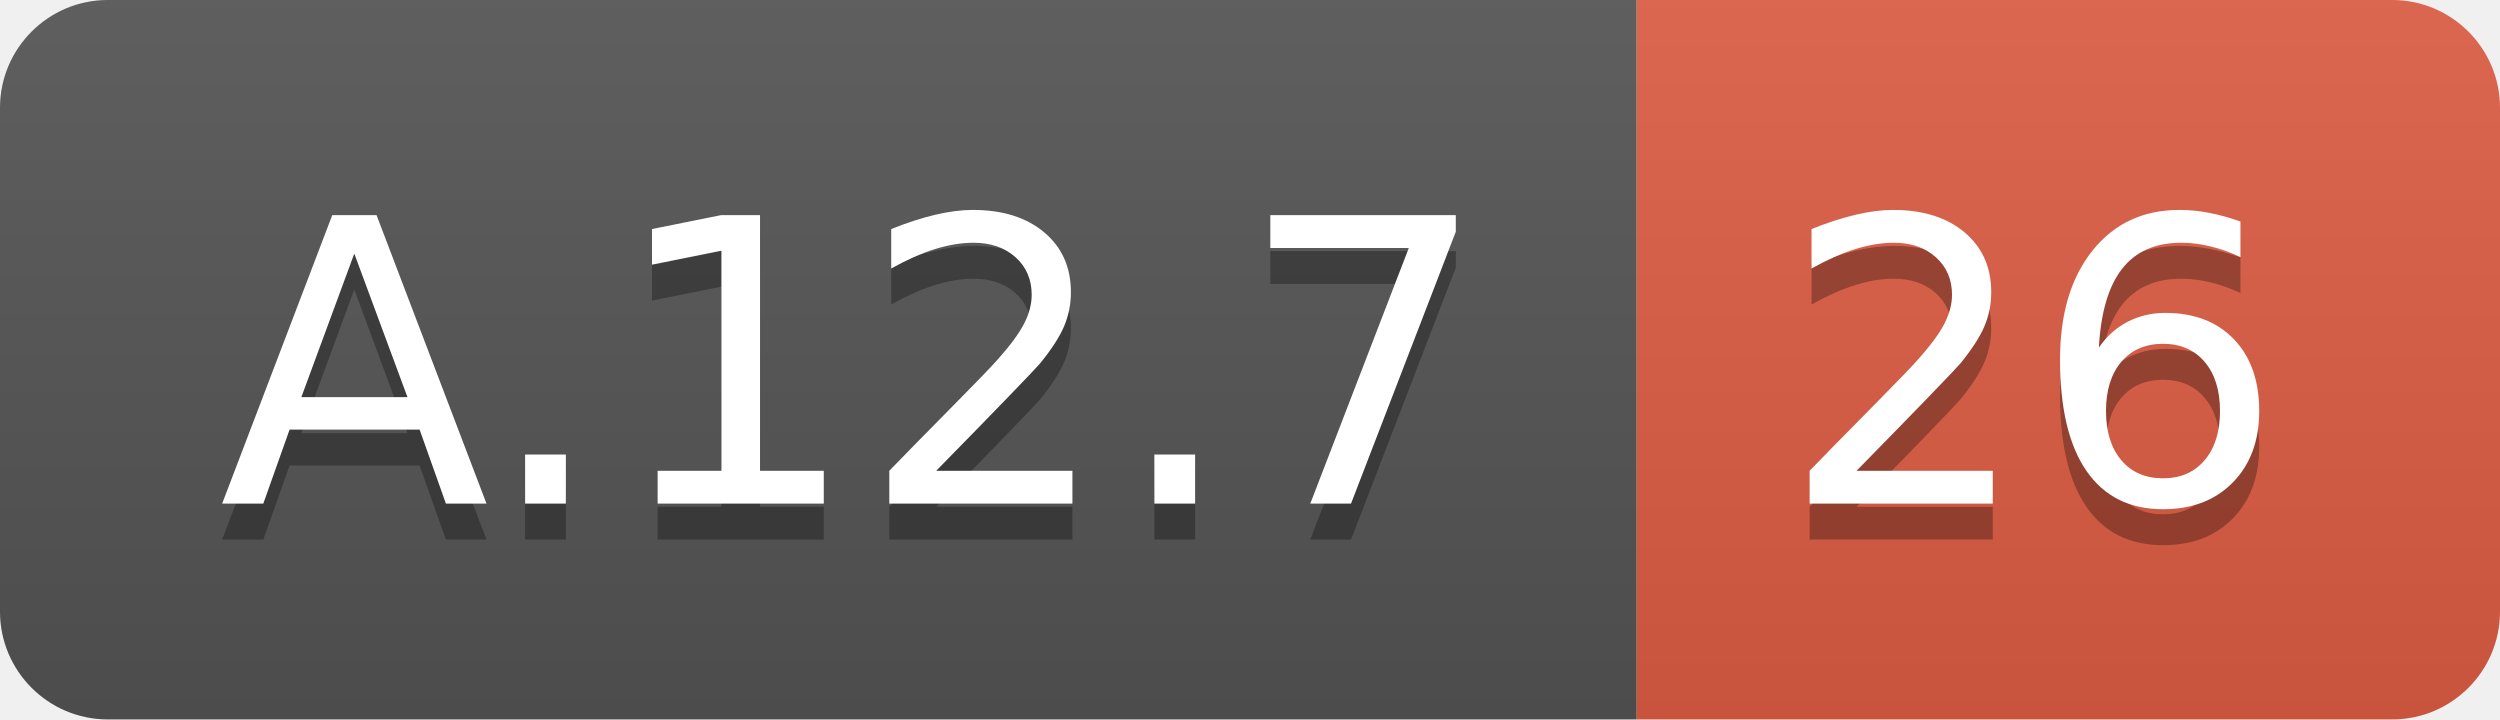
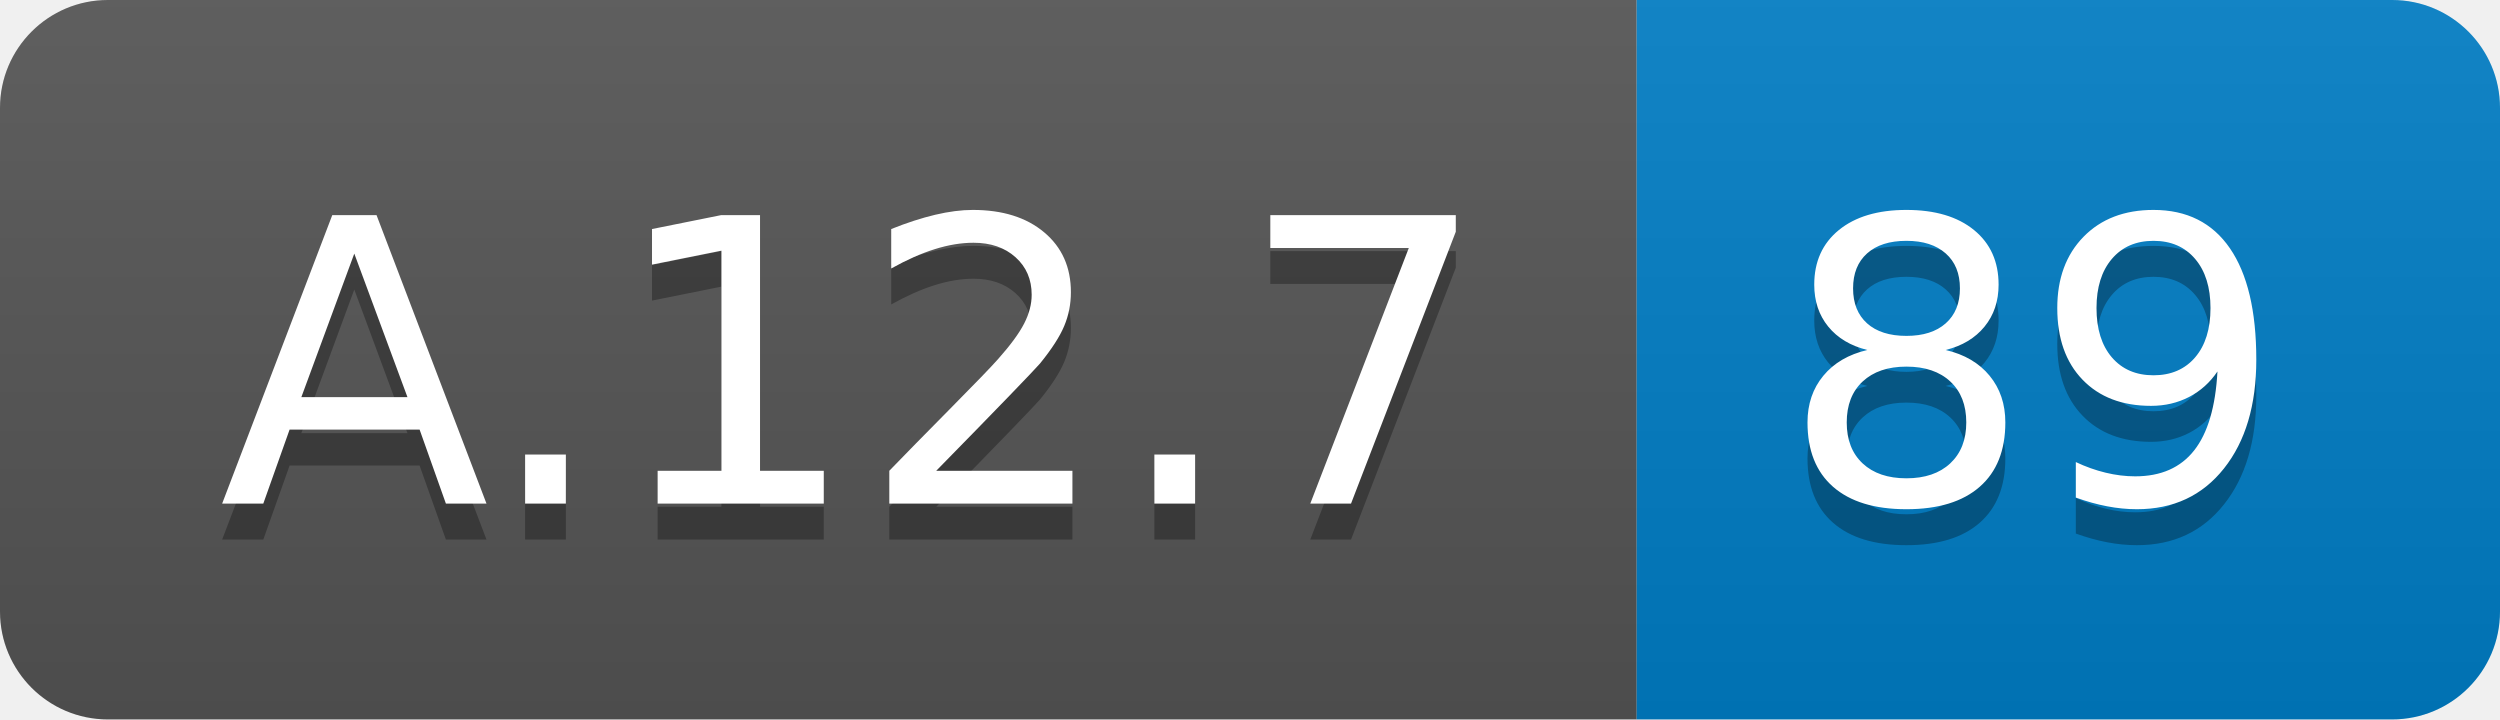
<svg xmlns="http://www.w3.org/2000/svg" width="69.5" height="20">
  <linearGradient id="smooth" x2="0" y2="100%">
    <stop offset="0" stop-color="#bbb" stop-opacity=".1" />
    <stop offset="1" stop-opacity=".1" />
  </linearGradient>
  <clipPath id="round">
    <rect width="69.5" height="20" rx="3" fill="#fff" />
  </clipPath>
  <g clip-path="url(#round)">
    <rect width="45.5" height="20" fill="#555" />
-     <rect x="45.5" width="24.0" height="20" fill="#e05d44" />
+     <rect x="45.5" width="24.0" height="20" fill="#007ec6" />
    <rect width="69.5" height="20" fill="url(#smooth)" />
  </g>
  <g fill="#fff" text-anchor="middle" font-family="DejaVu Sans,Verdana,Geneva,sans-serif" font-size="110">
    <text x="237.5" y="150" fill="#010101" fill-opacity=".3" transform="scale(0.1)" textLength="355.0" lengthAdjust="spacing">A.12.7</text>
    <text x="237.5" y="140" transform="scale(0.1)" textLength="355.0" lengthAdjust="spacing">A.12.7</text>
-     <text x="565.0" y="150" fill="#010101" fill-opacity=".3" transform="scale(0.1)" textLength="140.0" lengthAdjust="spacing">26</text>
-     <text x="565.0" y="140" transform="scale(0.1)" textLength="140.0" lengthAdjust="spacing">26</text>
+     <text x="565.0" y="150" fill="#010101" fill-opacity=".3" transform="scale(0.1)" textLength="140.0" lengthAdjust="spacing">89</text>
+     <text x="565.0" y="140" transform="scale(0.1)" textLength="140.0" lengthAdjust="spacing">89</text>
  </g>
</svg>
